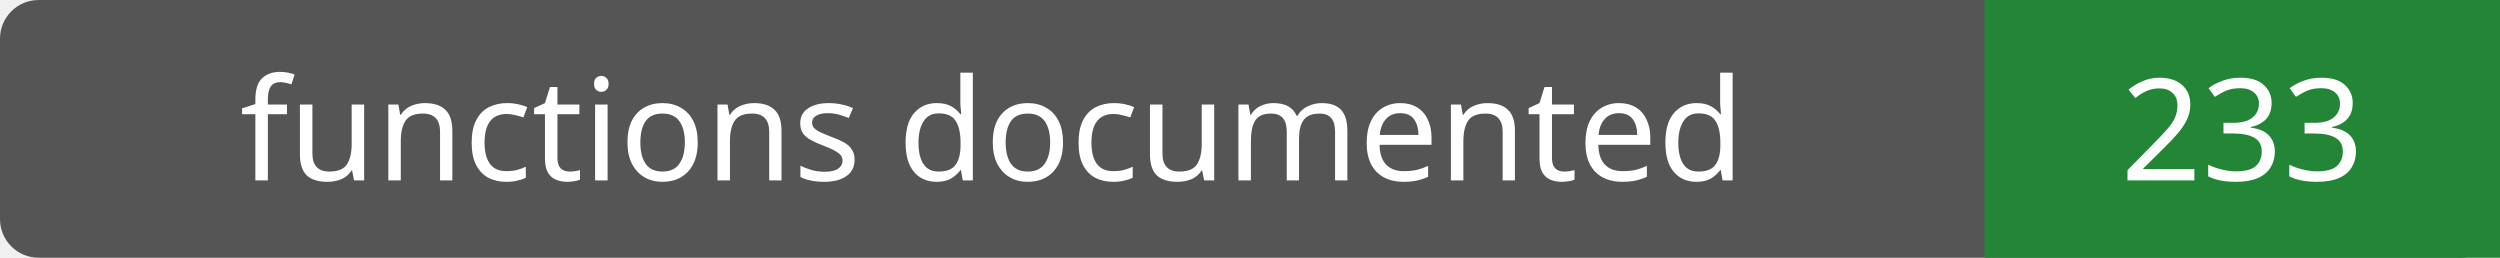
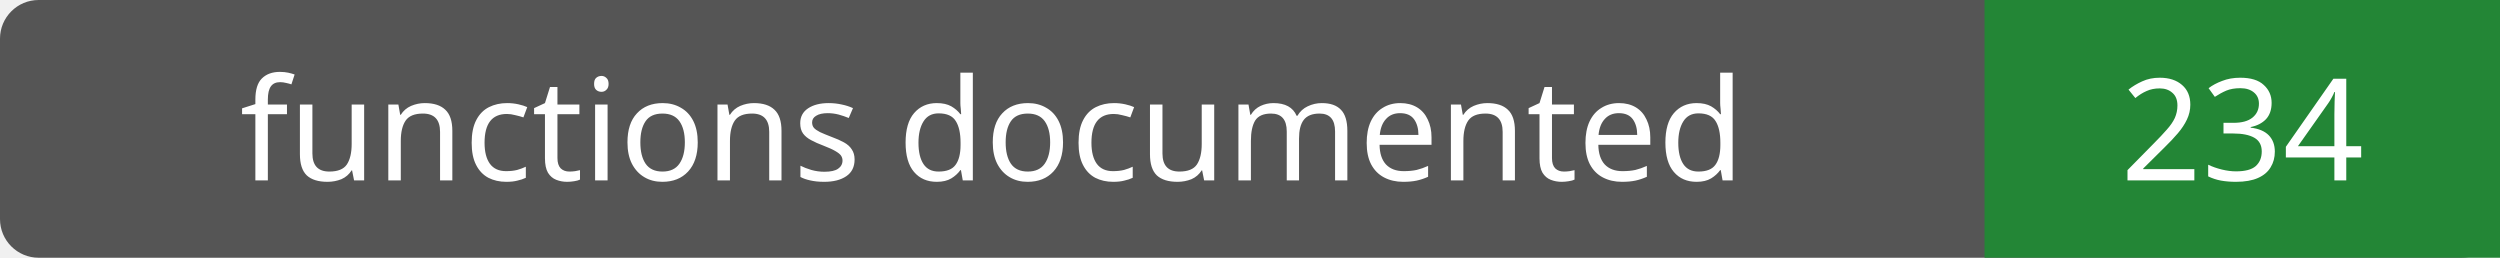
- <svg xmlns="http://www.w3.org/2000/svg" width="194" height="20" role="img" aria-label="functions documented: 233">
+ <svg xmlns="http://www.w3.org/2000/svg" width="194" height="20" role="img" aria-label="functions documented: 234">
  <rect width="194" height="20" rx="3" fill="#555" />
  <path fill="#238636" d="M154 0h40v20H154z" />
  <g fill="#fff" text-anchor="middle" font-family="Verdana,sans-serif" font-size="11">
    <text x="77.0" y="14">functions documented</text>
-     <text x="174.0" y="14">233</text>
+     <text x="174.0" y="14">234</text>
  </g>
</svg>
